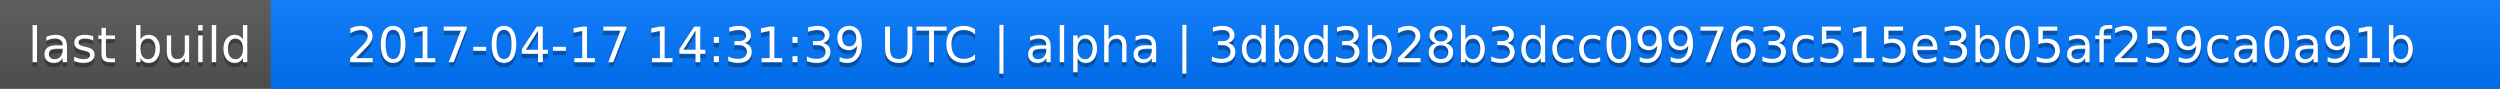
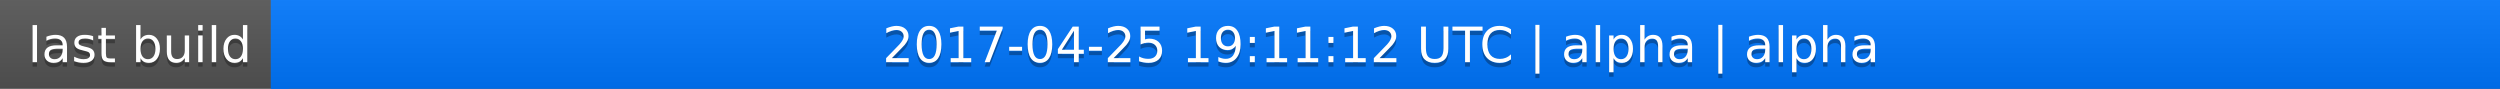
<svg xmlns="http://www.w3.org/2000/svg" width="563" height="20">
  <linearGradient id="a" x2="0" y2="100%">
    <stop offset="0" stop-color="#bbb" stop-opacity=".1" />
    <stop offset="1" stop-opacity=".1" />
  </linearGradient>
  <rect rx="0" width="563" height="20" fill="#555" />
  <rect rx="0" x="61" width="502" height="20" fill="#07f" />
  <path fill="#07f" d="M61 0h4v20h-4z" />
  <rect rx="0" width="563" height="20" fill="url(#a)" />
  <g fill="#fff" text-anchor="middle" font-family="DejaVu Sans,Verdana,Geneva,sans-serif" font-size="11">
    <text x="31.5" y="15" fill="#010101" fill-opacity=".3">last build</text>
    <text x="31.5" y="14">last build</text>
-     <text x="311" y="15" fill="#010101" fill-opacity=".3">2017-04-17 14:31:39 UTC | alpha | 3dbd3b28b3dcc099763c515e3b05af259ca0a91b</text>
-     <text x="311" y="14">2017-04-17 14:31:39 UTC | alpha | 3dbd3b28b3dcc099763c515e3b05af259ca0a91b</text>
+     <text x="311" y="15" fill="#010101" fill-opacity=".3">2017-04-25 19:11:12 UTC | alpha | alpha</text>
+     <text x="311" y="14">2017-04-25 19:11:12 UTC | alpha | alpha</text>
  </g>
</svg>
